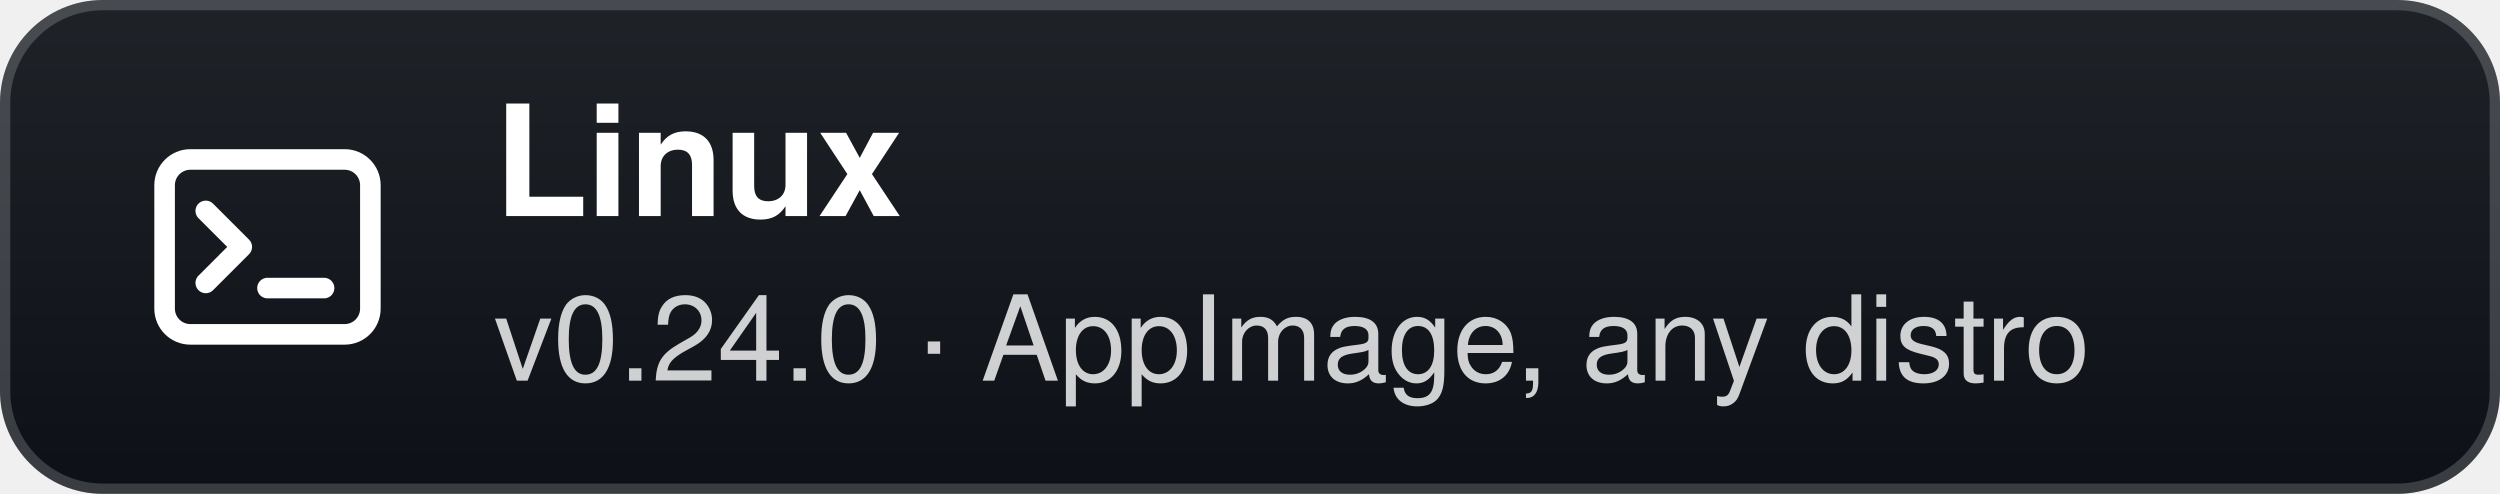
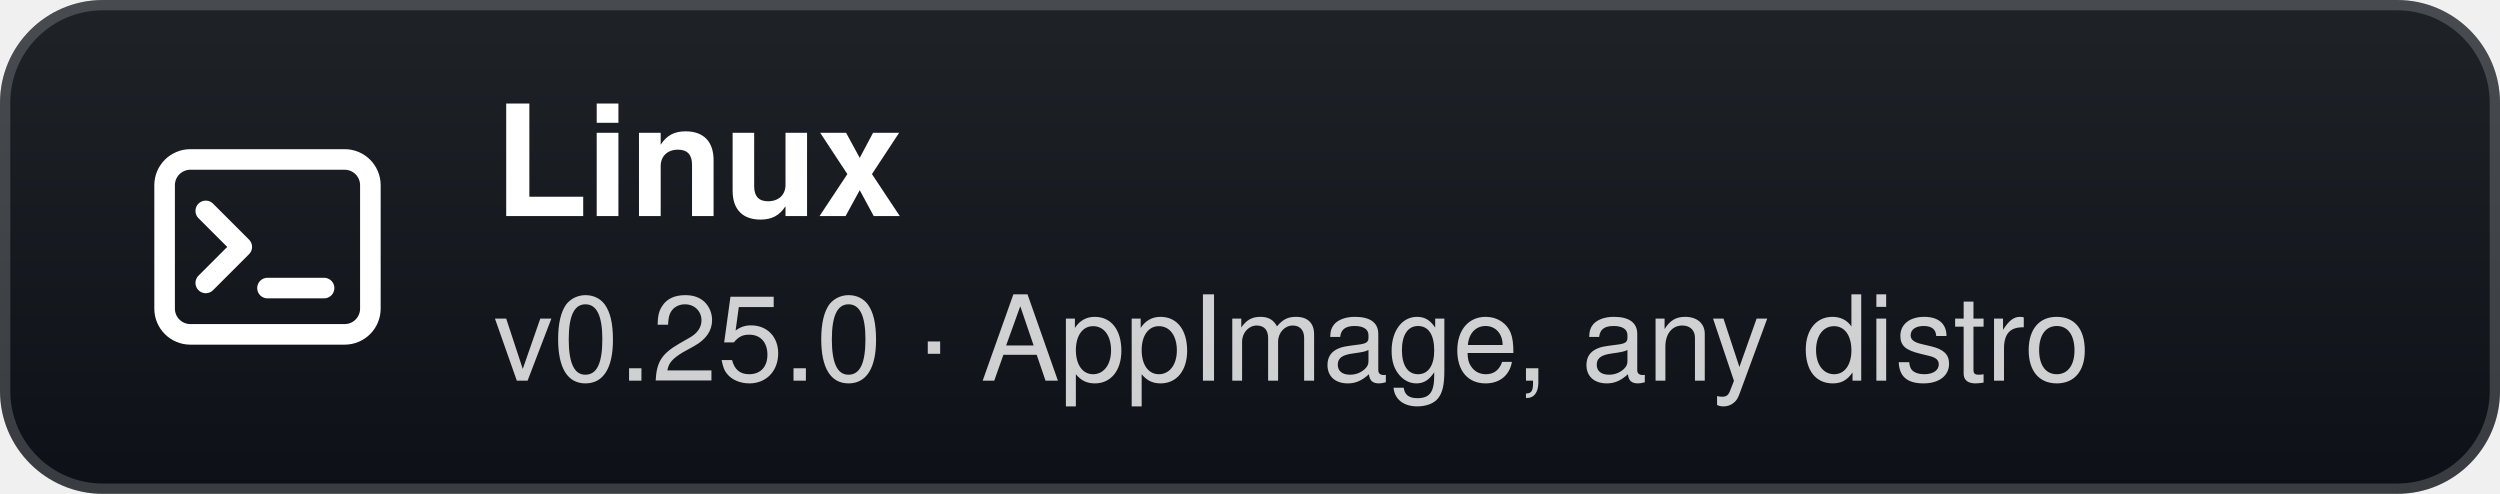
- <svg xmlns="http://www.w3.org/2000/svg" width="243" height="48" viewBox="0 0 243 48" role="img" aria-label="Linux: v0.24.0 · AppImage, any distro">
+ <svg xmlns="http://www.w3.org/2000/svg" width="243" height="48" viewBox="0 0 243 48" role="img" aria-label="Linux: v0.25.0 · AppImage, any distro">
  <defs>
    <linearGradient id="g" x1="0" y1="0" x2="0" y2="1">
      <stop offset="0" stop-color="#1f2328" />
      <stop offset="1" stop-color="#0d1117" />
    </linearGradient>
  </defs>
  <rect width="243" height="48" rx="10" fill="url(#g)" />
  <rect x="0.5" y="0.5" width="242" height="47" rx="9.5" fill="none" stroke="#ffffff" stroke-opacity="0.18" />
  <g transform="translate(26 24)">
    <rect x="-10" y="-8.5" width="20" height="17" rx="2.5" fill="none" stroke="#fff" stroke-width="2" />
    <path d="M-6 -3.5 L-2.5 0 L-6 3.5" fill="none" stroke="#fff" stroke-width="2" stroke-linecap="round" stroke-linejoin="round" />
    <path d="M0 4 H5.5" stroke="#fff" stroke-width="2" stroke-linecap="round" />
  </g>
  <text x="48" y="21" fill="#ffffff" font-family="'Segoe UI',-apple-system,BlinkMacSystemFont,Helvetica,Arial,sans-serif" font-size="15" font-weight="700">Linux</text>
-   <text x="48" y="37" fill="#ffffff" fill-opacity="0.8" font-family="'Segoe UI',-apple-system,BlinkMacSystemFont,Helvetica,Arial,sans-serif" font-size="11.5">v0.24.0 · AppImage, any distro</text>
+   <text x="48" y="37" fill="#ffffff" fill-opacity="0.8" font-family="'Segoe UI',-apple-system,BlinkMacSystemFont,Helvetica,Arial,sans-serif" font-size="11.5">v0.25.0 · AppImage, any distro</text>
</svg>
